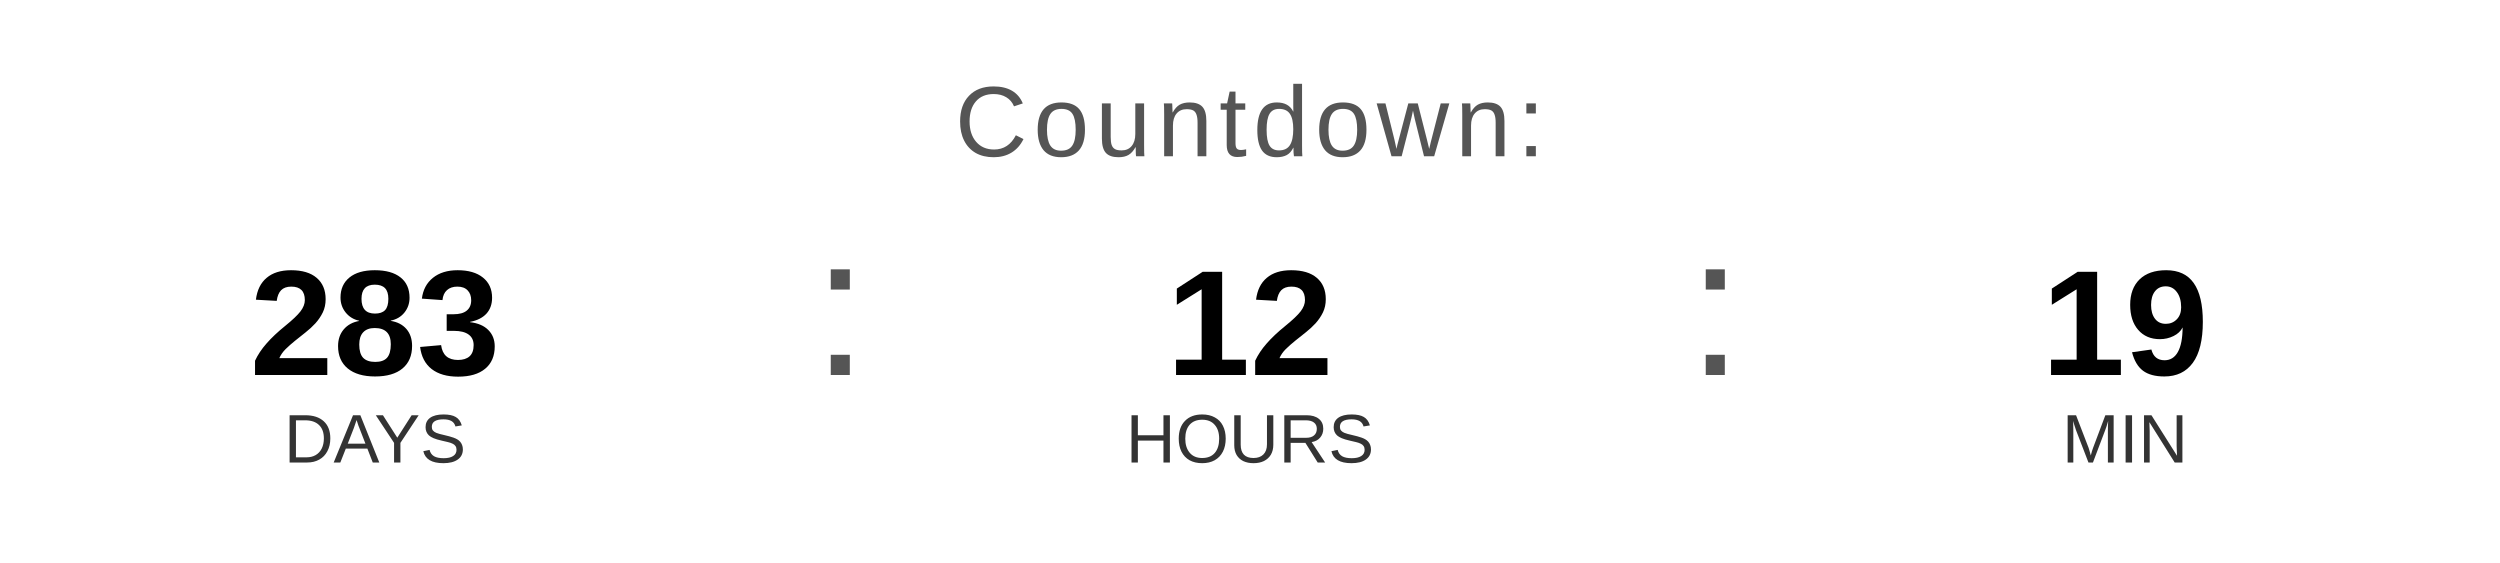
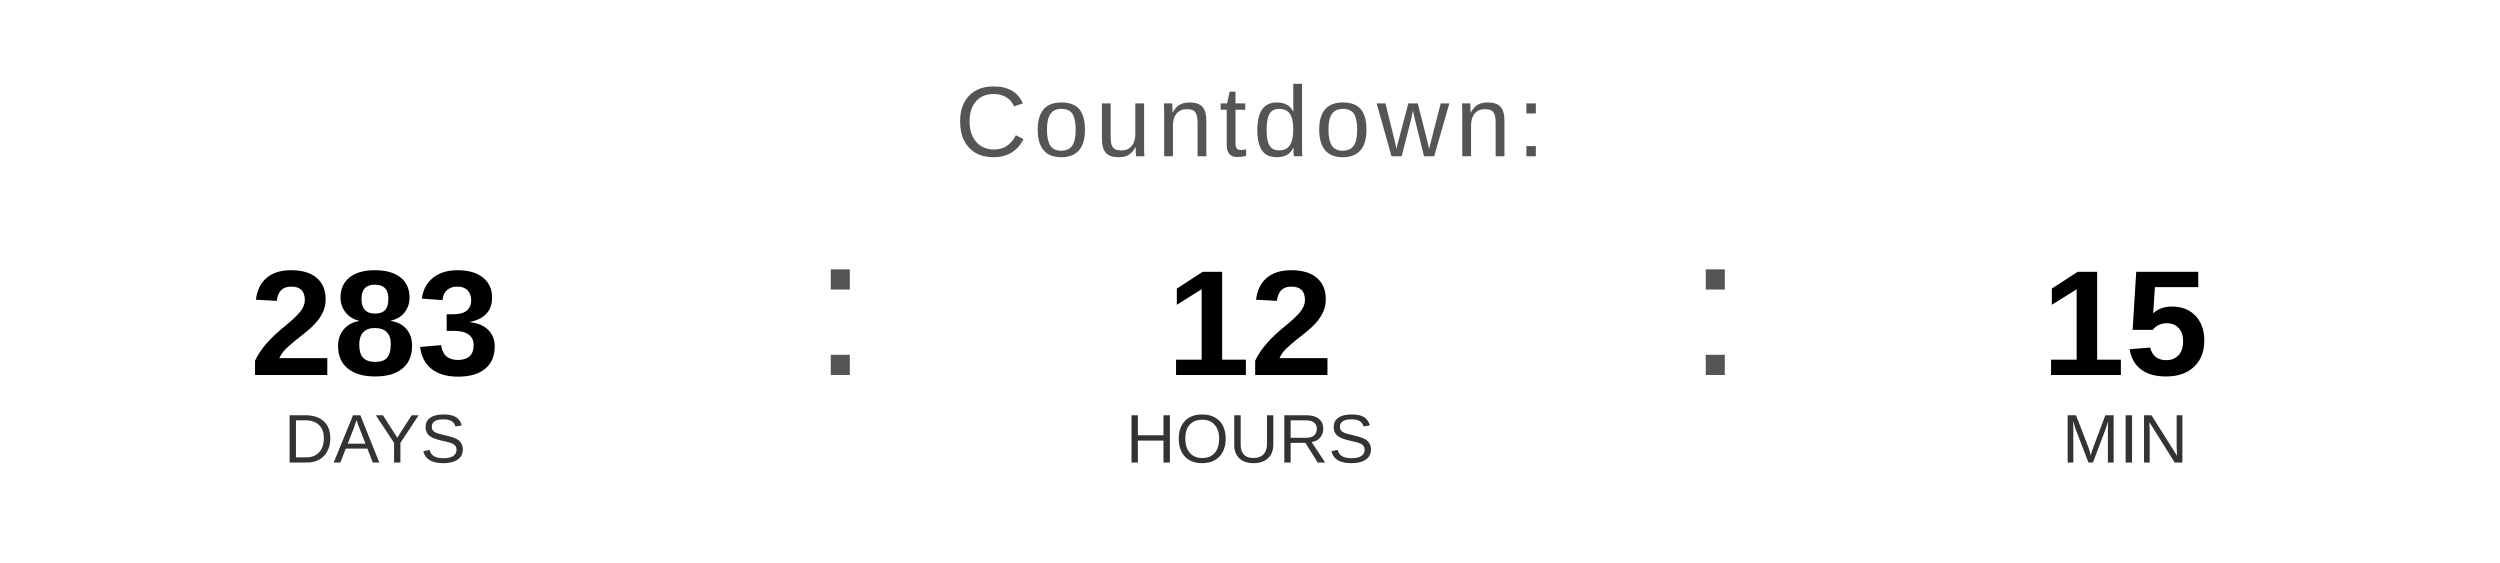
<svg xmlns="http://www.w3.org/2000/svg" width="400" height="90" viewBox="0 0 400 90">
  <text x="200" y="25" font-family="Arial, Helvetica, sans-serif" font-size="16" fill="#555555" text-anchor="middle" letter-spacing="1">
    Countdown:
  </text>
  <text x="60" y="60" font-family="Arial, Helvetica, sans-serif" font-size="24" font-weight="bold" fill="#000000" text-anchor="middle">283</text>
  <text x="60" y="74" font-family="Arial, Helvetica, sans-serif" font-size="11" fill="#333333" text-anchor="middle">DAYS</text>
  <text x="130" y="60" font-family="Arial, sans-serif" font-size="32" fill="#555555">:</text>
  <text x="200" y="60" font-family="Arial, Helvetica, sans-serif" font-size="24" font-weight="bold" fill="#000000" text-anchor="middle">12</text>
  <text x="200" y="74" font-family="Arial, Helvetica, sans-serif" font-size="11" fill="#333333" text-anchor="middle">HOURS</text>
  <text x="270" y="60" font-family="Arial, sans-serif" font-size="32" fill="#555555">:</text>
-   <text x="340" y="60" font-family="Arial, Helvetica, sans-serif" font-size="24" font-weight="bold" fill="#000000" text-anchor="middle">19</text>
+   <text x="340" y="60" font-family="Arial, Helvetica, sans-serif" font-size="24" font-weight="bold" fill="#000000" text-anchor="middle">15</text>
  <text x="340" y="74" font-family="Arial, Helvetica, sans-serif" font-size="11" fill="#333333" text-anchor="middle">MIN</text>
</svg>
